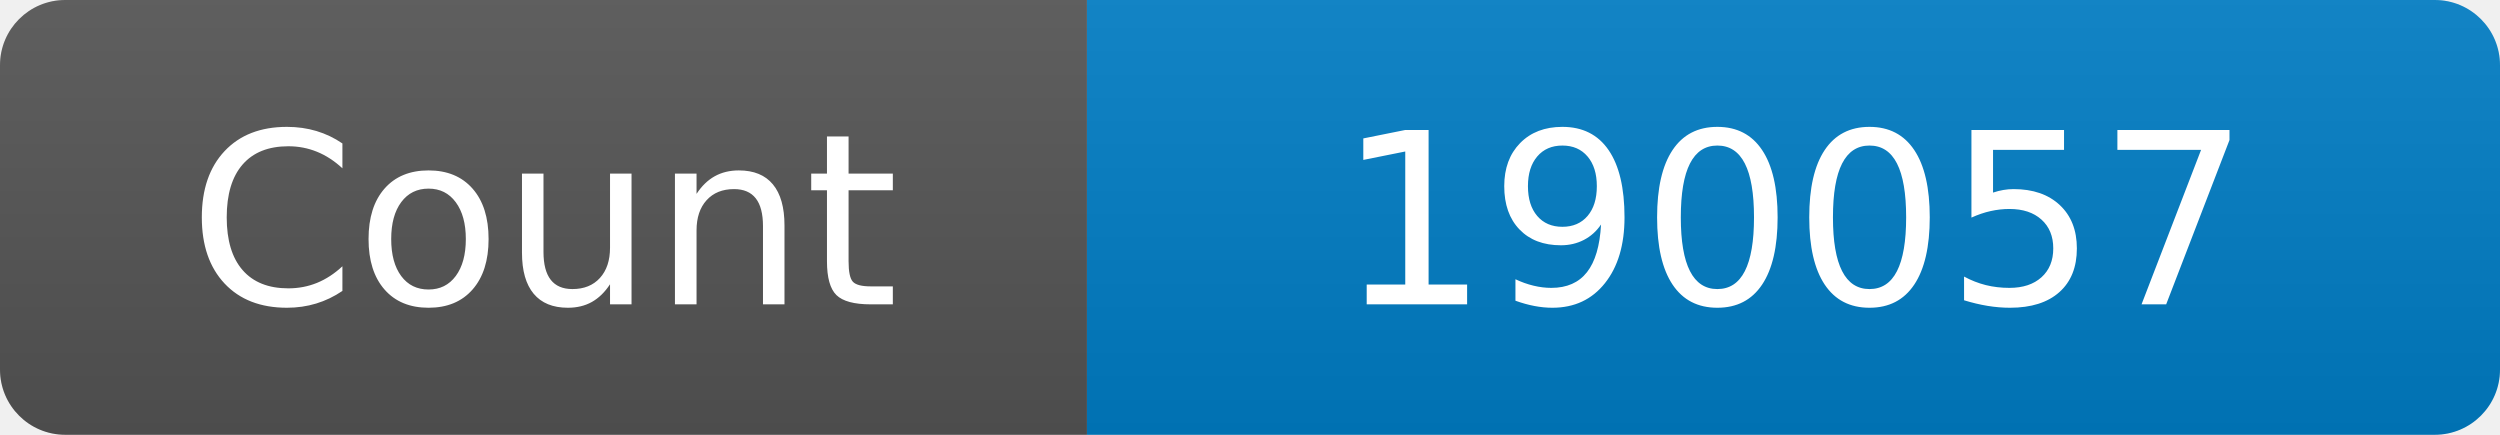
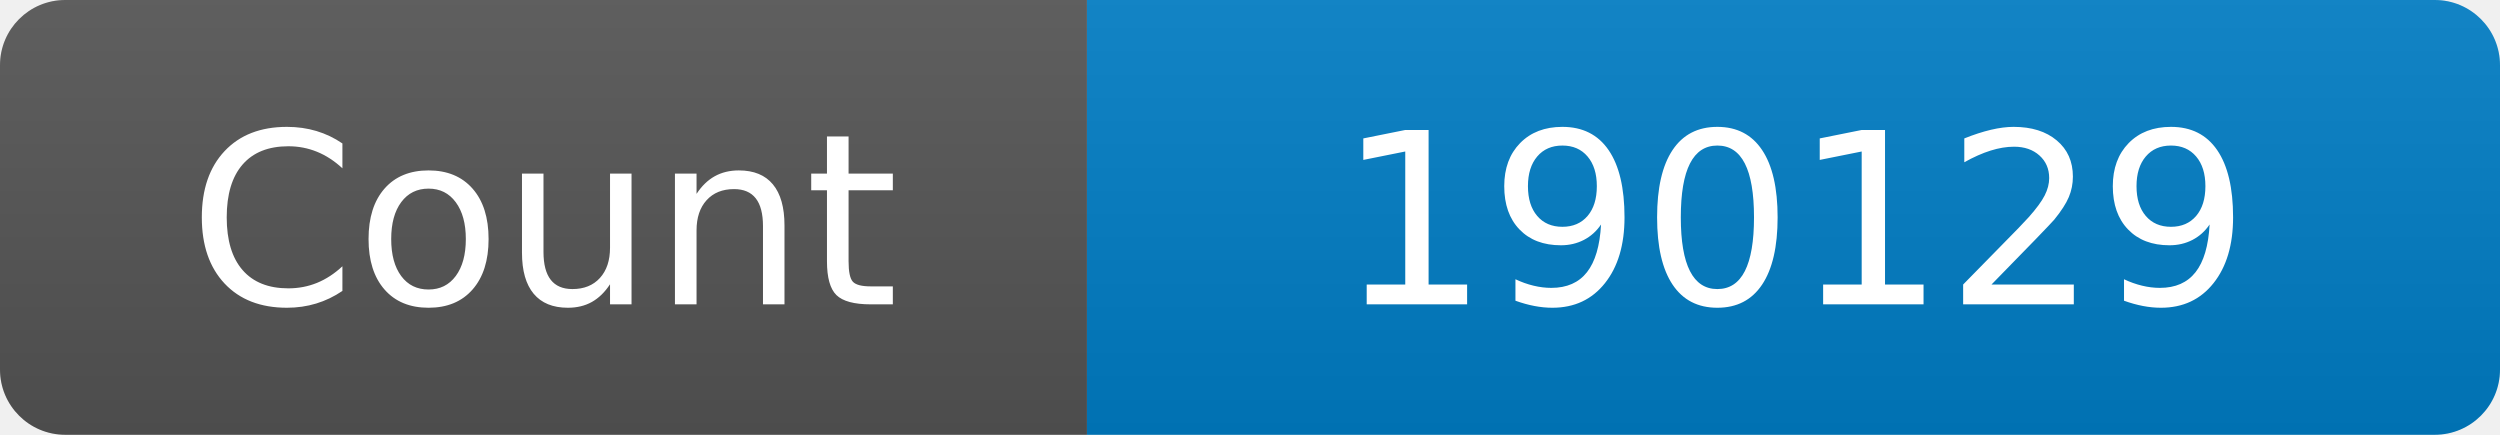
<svg xmlns="http://www.w3.org/2000/svg" width="115" height="20" role="img" aria-label="Maintained?: yes">
  <linearGradient id="s" x2="0" y2="100%">
    <stop offset="0" stop-color="#bbb" stop-opacity=".1" />
    <stop offset="1" stop-opacity=".1" />
  </linearGradient>
  <clipPath id="r">
    <rect width="115" height="20" rx="3" fill="#fff" />
  </clipPath>
  <g clip-path="url(#r)">
    <rect width="50" height="20" fill="#555" />
    <rect x="50" width="160" height="20" fill="#007ec6" />
    <rect width="115" height="20" fill="url(#s)" />
  </g>
  <g fill="#fff" text-anchor="middle" font-family="Verdana,Geneva,DejaVu Sans,sans-serif" font-size="110">
    <text x="250" y="140" transform="scale(.1)" fill="#fff">Count</text>
-     <text x="825" y="140" transform="scale(.1)" fill="#fff">190057</text>
+     <text x="825" y="140" transform="scale(.1)" fill="#fff">190129</text>
  </g>
</svg>
